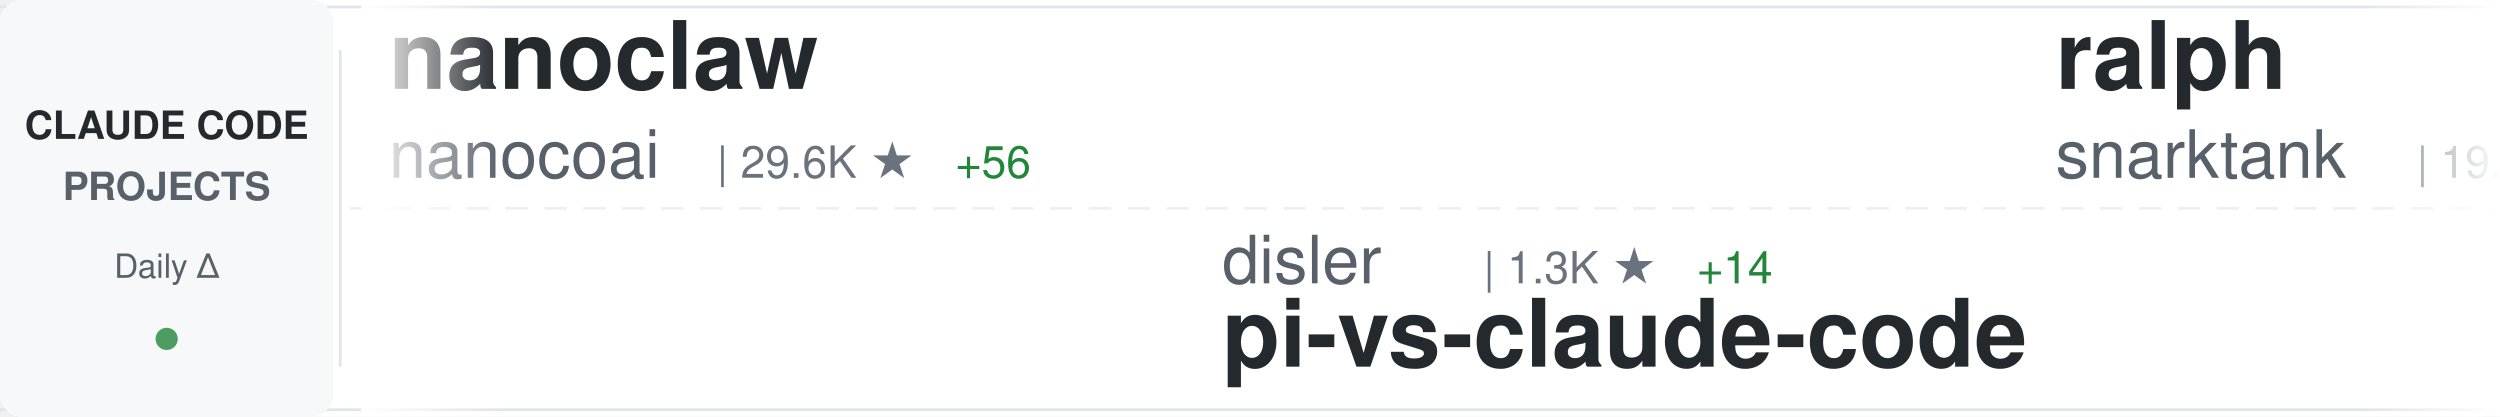
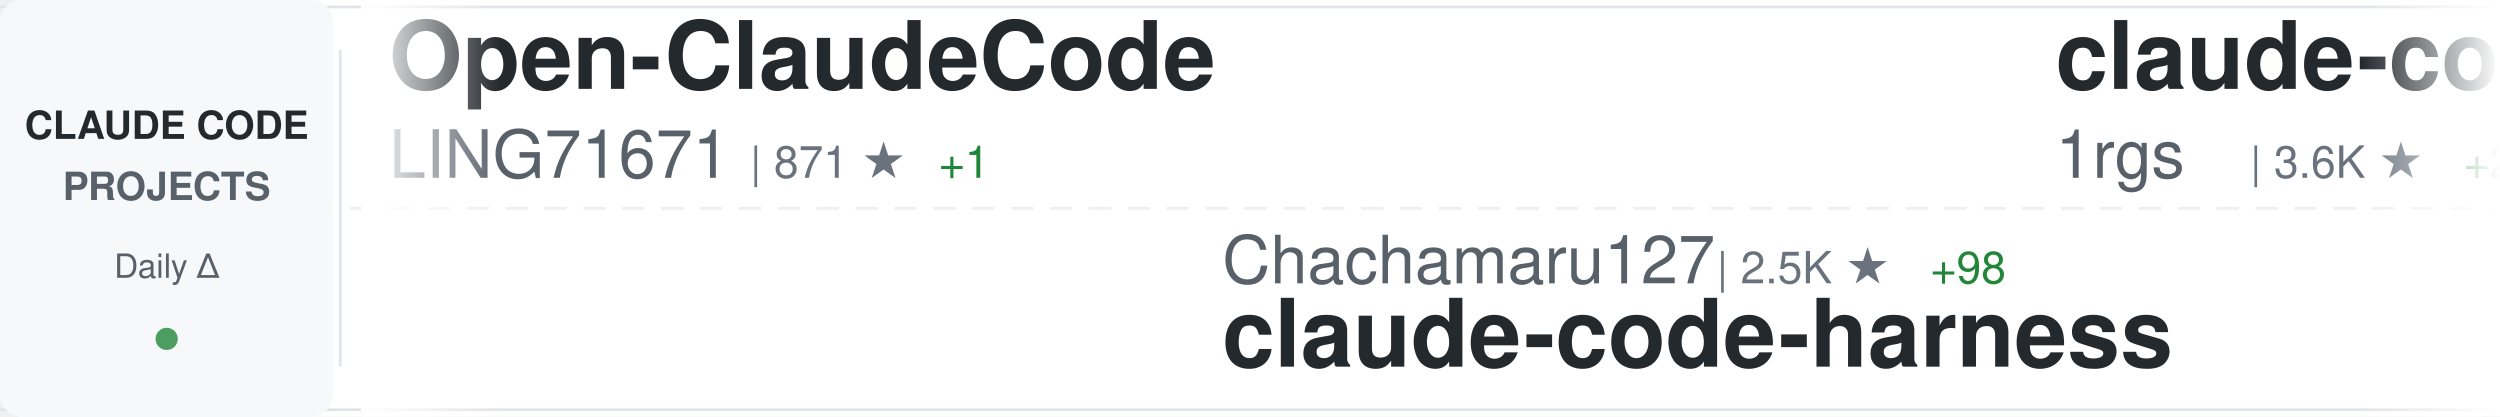
<svg xmlns="http://www.w3.org/2000/svg" width="900" height="150">
  <defs>
    <linearGradient id="awesomeLeftFade" x1="0%" y1="0%" x2="100%" y2="0%">
      <stop offset="0%" style="stop-color:#ffffff;stop-opacity:1" />
      <stop offset="100%" style="stop-color:#ffffff;stop-opacity:0" />
    </linearGradient>
    <linearGradient id="awesomeRightFade" x1="0%" y1="0%" x2="100%" y2="0%">
      <stop offset="0%" style="stop-color:#ffffff;stop-opacity:0" />
      <stop offset="100%" style="stop-color:#ffffff;stop-opacity:1" />
    </linearGradient>
  </defs>
  <rect width="900" height="150" fill="#ffffff" rx="8" />
  <rect x="0" y="2" width="900" height="1" fill="#e1e4e8" />
  <rect x="0" y="147" width="900" height="1" fill="#e1e4e8" />
  <line x1="0" y1="75" x2="900" y2="75" stroke="#e1e4e8" stroke-width="1" stroke-dasharray="8 6" opacity="0.6" />
  <rect x="0" y="0" width="120" height="150" fill="#f6f8fa" rx="8" />
  <text x="60" y="50" font-family="-apple-system, BlinkMacSystemFont, 'Segoe UI', Helvetica, Arial, sans-serif" font-size="14" font-weight="600" fill="#24292e" text-anchor="middle">CLAUDE CODE</text>
  <text x="60" y="72" font-family="-apple-system, BlinkMacSystemFont, 'Segoe UI', Helvetica, Arial, sans-serif" font-size="14" font-weight="600" fill="#586069" text-anchor="middle">PROJECTS</text>
  <text x="60" y="100" font-family="-apple-system, BlinkMacSystemFont, 'Segoe UI', Helvetica, Arial, sans-serif" font-size="12" font-weight="500" fill="#586069" text-anchor="middle">Daily Δ</text>
  <circle cx="60" cy="122" r="4" fill="#22863a" opacity="0.8" />
  <rect x="122" y="18" width="1" height="114" fill="#e1e4e8" />
  <clipPath id="awesomeTickerClip">
    <rect x="130" y="0" width="770" height="150" />
  </clipPath>
  <g clip-path="url(#awesomeTickerClip)">
    <g id="awesomeTickerItems">
      <animateTransform attributeName="transform" attributeType="XML" type="translate" from="0 0" to="-3000 0" dur="54s" repeatCount="indefinite" />
      <g transform="translate(0, 0)">
-         <text x="140" y="32" font-family="-apple-system, BlinkMacSystemFont, 'Segoe UI', Helvetica, Arial, sans-serif" font-size="34" font-weight="600" fill="#24292e">nanoclaw</text>
-         <text x="140" y="64" font-family="-apple-system, BlinkMacSystemFont, 'Segoe UI', Helvetica, Arial, sans-serif" font-size="24" font-weight="400" fill="#586069">nanocoai</text>
-         <text x="258" y="64" font-family="-apple-system, BlinkMacSystemFont, 'Segoe UI', Helvetica, Arial, sans-serif" font-size="16" font-weight="500" fill="#6a737d">| 29.6K ★</text>
-         <text x="344" y="64" font-family="-apple-system, BlinkMacSystemFont, 'Segoe UI', Helvetica, Arial, sans-serif" font-size="16" font-weight="500" fill="#22863a"> +56</text>
+         <text x="140" y="32" font-family="-apple-system, BlinkMacSystemFont, 'Segoe UI', Helvetica, Arial, sans-serif" font-size="34" font-weight="600" fill="#24292e">Open-ClaudeCode</text>
+         <text x="140" y="64" font-family="-apple-system, BlinkMacSystemFont, 'Segoe UI', Helvetica, Arial, sans-serif" font-size="24" font-weight="400" fill="#586069">LING71671</text>
+         <text x="270" y="64" font-family="-apple-system, BlinkMacSystemFont, 'Segoe UI', Helvetica, Arial, sans-serif" font-size="16" font-weight="500" fill="#6a737d">| 871 ★</text>
+         <text x="338" y="64" font-family="-apple-system, BlinkMacSystemFont, 'Segoe UI', Helvetica, Arial, sans-serif" font-size="16" font-weight="500" fill="#22863a"> +1</text>
      </g>
      <g transform="translate(300, 0)">
-         <text x="140" y="102" font-family="-apple-system, BlinkMacSystemFont, 'Segoe UI', Helvetica, Arial, sans-serif" font-size="24" font-weight="400" fill="#586069">disler</text>
-         <text x="234" y="102" font-family="-apple-system, BlinkMacSystemFont, 'Segoe UI', Helvetica, Arial, sans-serif" font-size="16" font-weight="500" fill="#6a737d">| 1.3K ★</text>
-         <text x="311" y="102" font-family="-apple-system, BlinkMacSystemFont, 'Segoe UI', Helvetica, Arial, sans-serif" font-size="16" font-weight="500" fill="#22863a"> +14</text>
-         <text x="140" y="132" font-family="-apple-system, BlinkMacSystemFont, 'Segoe UI', Helvetica, Arial, sans-serif" font-size="34" font-weight="600" fill="#24292e">pi-vs-claude-code</text>
+         <text x="140" y="102" font-family="-apple-system, BlinkMacSystemFont, 'Segoe UI', Helvetica, Arial, sans-serif" font-size="24" font-weight="400" fill="#586069">Chachamaru127</text>
+         <text x="318" y="102" font-family="-apple-system, BlinkMacSystemFont, 'Segoe UI', Helvetica, Arial, sans-serif" font-size="16" font-weight="500" fill="#6a737d">| 2.5K ★</text>
+         <text x="395" y="102" font-family="-apple-system, BlinkMacSystemFont, 'Segoe UI', Helvetica, Arial, sans-serif" font-size="16" font-weight="500" fill="#22863a"> +98</text>
+         <text x="140" y="132" font-family="-apple-system, BlinkMacSystemFont, 'Segoe UI', Helvetica, Arial, sans-serif" font-size="34" font-weight="600" fill="#24292e">claude-code-harness</text>
      </g>
      <g transform="translate(600, 0)">
-         <text x="140" y="32" font-family="-apple-system, BlinkMacSystemFont, 'Segoe UI', Helvetica, Arial, sans-serif" font-size="34" font-weight="600" fill="#24292e">ralph</text>
-         <text x="140" y="64" font-family="-apple-system, BlinkMacSystemFont, 'Segoe UI', Helvetica, Arial, sans-serif" font-size="24" font-weight="400" fill="#586069">snarktank</text>
-         <text x="270" y="64" font-family="-apple-system, BlinkMacSystemFont, 'Segoe UI', Helvetica, Arial, sans-serif" font-size="16" font-weight="500" fill="#6a737d">| 19.8K ★</text>
-         <text x="356" y="64" font-family="-apple-system, BlinkMacSystemFont, 'Segoe UI', Helvetica, Arial, sans-serif" font-size="16" font-weight="500" fill="#22863a"> +41</text>
+         <text x="140" y="32" font-family="-apple-system, BlinkMacSystemFont, 'Segoe UI', Helvetica, Arial, sans-serif" font-size="34" font-weight="600" fill="#24292e">claude-code-proxy</text>
+         <text x="140" y="64" font-family="-apple-system, BlinkMacSystemFont, 'Segoe UI', Helvetica, Arial, sans-serif" font-size="24" font-weight="400" fill="#586069">1rgs</text>
+         <text x="210" y="64" font-family="-apple-system, BlinkMacSystemFont, 'Segoe UI', Helvetica, Arial, sans-serif" font-size="16" font-weight="500" fill="#6a737d">| 3.6K ★</text>
+         <text x="287" y="64" font-family="-apple-system, BlinkMacSystemFont, 'Segoe UI', Helvetica, Arial, sans-serif" font-size="16" font-weight="500" fill="#22863a"> +2</text>
      </g>
      <g transform="translate(900, 0)">
-         <text x="140" y="102" font-family="-apple-system, BlinkMacSystemFont, 'Segoe UI', Helvetica, Arial, sans-serif" font-size="24" font-weight="400" fill="#586069">chauncygu</text>
-         <text x="270" y="102" font-family="-apple-system, BlinkMacSystemFont, 'Segoe UI', Helvetica, Arial, sans-serif" font-size="16" font-weight="500" fill="#6a737d">| 2.5K ★</text>
-         <text x="347" y="102" font-family="-apple-system, BlinkMacSystemFont, 'Segoe UI', Helvetica, Arial, sans-serif" font-size="16" font-weight="500" fill="#22863a"> +3</text>
-         <text x="140" y="132" font-family="-apple-system, BlinkMacSystemFont, 'Segoe UI', Helvetica, Arial, sans-serif" font-size="34" font-weight="600" fill="#24292e">collection-claude-code-s...</text>
+         <text x="140" y="102" font-family="-apple-system, BlinkMacSystemFont, 'Segoe UI', Helvetica, Arial, sans-serif" font-size="24" font-weight="400" fill="#586069">lorryjovens-hub</text>
+         <text x="342" y="102" font-family="-apple-system, BlinkMacSystemFont, 'Segoe UI', Helvetica, Arial, sans-serif" font-size="16" font-weight="500" fill="#6a737d">| 1.6K ★</text>
+         <text x="419" y="102" font-family="-apple-system, BlinkMacSystemFont, 'Segoe UI', Helvetica, Arial, sans-serif" font-size="16" font-weight="500" fill="#22863a"> +2</text>
+         <text x="140" y="132" font-family="-apple-system, BlinkMacSystemFont, 'Segoe UI', Helvetica, Arial, sans-serif" font-size="34" font-weight="600" fill="#24292e">claude-code-rust</text>
      </g>
      <g transform="translate(1200, 0)">
-         <text x="140" y="32" font-family="-apple-system, BlinkMacSystemFont, 'Segoe UI', Helvetica, Arial, sans-serif" font-size="34" font-weight="600" fill="#24292e">claude-code</text>
-         <text x="140" y="64" font-family="-apple-system, BlinkMacSystemFont, 'Segoe UI', Helvetica, Arial, sans-serif" font-size="24" font-weight="400" fill="#586069">anthropics</text>
-         <text x="282" y="64" font-family="-apple-system, BlinkMacSystemFont, 'Segoe UI', Helvetica, Arial, sans-serif" font-size="16" font-weight="500" fill="#6a737d">| 129.3K ★</text>
-         <text x="377" y="64" font-family="-apple-system, BlinkMacSystemFont, 'Segoe UI', Helvetica, Arial, sans-serif" font-size="16" font-weight="500" fill="#22863a"> +572</text>
+         <text x="140" y="32" font-family="-apple-system, BlinkMacSystemFont, 'Segoe UI', Helvetica, Arial, sans-serif" font-size="34" font-weight="600" fill="#24292e">claude-code-book</text>
+         <text x="140" y="64" font-family="-apple-system, BlinkMacSystemFont, 'Segoe UI', Helvetica, Arial, sans-serif" font-size="24" font-weight="400" fill="#586069">lintsinghua</text>
+         <text x="294" y="64" font-family="-apple-system, BlinkMacSystemFont, 'Segoe UI', Helvetica, Arial, sans-serif" font-size="16" font-weight="500" fill="#6a737d">| 3.5K ★</text>
+         <text x="371" y="64" font-family="-apple-system, BlinkMacSystemFont, 'Segoe UI', Helvetica, Arial, sans-serif" font-size="16" font-weight="500" fill="#22863a"> +17</text>
      </g>
      <g transform="translate(1500, 0)">
-         <text x="140" y="102" font-family="-apple-system, BlinkMacSystemFont, 'Segoe UI', Helvetica, Arial, sans-serif" font-size="24" font-weight="400" fill="#586069">fazxes</text>
-         <text x="234" y="102" font-family="-apple-system, BlinkMacSystemFont, 'Segoe UI', Helvetica, Arial, sans-serif" font-size="16" font-weight="500" fill="#6a737d">| 218 ★</text>
-         <text x="140" y="132" font-family="-apple-system, BlinkMacSystemFont, 'Segoe UI', Helvetica, Arial, sans-serif" font-size="34" font-weight="600" fill="#24292e">Claude-code</text>
+         <text x="140" y="102" font-family="-apple-system, BlinkMacSystemFont, 'Segoe UI', Helvetica, Arial, sans-serif" font-size="24" font-weight="400" fill="#586069">JrCx7scC</text>
+         <text x="258" y="102" font-family="-apple-system, BlinkMacSystemFont, 'Segoe UI', Helvetica, Arial, sans-serif" font-size="16" font-weight="500" fill="#6a737d">| 368 ★</text>
+         <text x="326" y="102" font-family="-apple-system, BlinkMacSystemFont, 'Segoe UI', Helvetica, Arial, sans-serif" font-size="16" font-weight="500" fill="#22863a"> +1</text>
+         <text x="140" y="132" font-family="-apple-system, BlinkMacSystemFont, 'Segoe UI', Helvetica, Arial, sans-serif" font-size="34" font-weight="600" fill="#24292e">claude-code-source</text>
      </g>
      <g transform="translate(1800, 0)">
-         <text x="140" y="32" font-family="-apple-system, BlinkMacSystemFont, 'Segoe UI', Helvetica, Arial, sans-serif" font-size="34" font-weight="600" fill="#24292e">claude-code-reverse</text>
-         <text x="140" y="64" font-family="-apple-system, BlinkMacSystemFont, 'Segoe UI', Helvetica, Arial, sans-serif" font-size="24" font-weight="400" fill="#586069">Yuyz0112</text>
-         <text x="258" y="64" font-family="-apple-system, BlinkMacSystemFont, 'Segoe UI', Helvetica, Arial, sans-serif" font-size="16" font-weight="500" fill="#6a737d">| 2.4K ★</text>
-         <text x="335" y="64" font-family="-apple-system, BlinkMacSystemFont, 'Segoe UI', Helvetica, Arial, sans-serif" font-size="16" font-weight="500" fill="#22863a"> +1</text>
+         <text x="140" y="32" font-family="-apple-system, BlinkMacSystemFont, 'Segoe UI', Helvetica, Arial, sans-serif" font-size="34" font-weight="600" fill="#24292e">claude-code-source-build</text>
+         <text x="140" y="64" font-family="-apple-system, BlinkMacSystemFont, 'Segoe UI', Helvetica, Arial, sans-serif" font-size="24" font-weight="400" fill="#586069">andrew-kramer-inno</text>
+         <text x="378" y="64" font-family="-apple-system, BlinkMacSystemFont, 'Segoe UI', Helvetica, Arial, sans-serif" font-size="16" font-weight="500" fill="#6a737d">| 591 ★</text>
      </g>
      <g transform="translate(2100, 0)">
-         <text x="140" y="102" font-family="-apple-system, BlinkMacSystemFont, 'Segoe UI', Helvetica, Arial, sans-serif" font-size="24" font-weight="400" fill="#586069">KPR111</text>
-         <text x="234" y="102" font-family="-apple-system, BlinkMacSystemFont, 'Segoe UI', Helvetica, Arial, sans-serif" font-size="16" font-weight="500" fill="#6a737d">| 18 ★</text>
-         <text x="140" y="132" font-family="-apple-system, BlinkMacSystemFont, 'Segoe UI', Helvetica, Arial, sans-serif" font-size="34" font-weight="600" fill="#24292e">Claude-Code</text>
+         <text x="140" y="102" font-family="-apple-system, BlinkMacSystemFont, 'Segoe UI', Helvetica, Arial, sans-serif" font-size="24" font-weight="400" fill="#586069">luyao618</text>
+         <text x="258" y="102" font-family="-apple-system, BlinkMacSystemFont, 'Segoe UI', Helvetica, Arial, sans-serif" font-size="16" font-weight="500" fill="#6a737d">| 1.5K ★</text>
+         <text x="335" y="102" font-family="-apple-system, BlinkMacSystemFont, 'Segoe UI', Helvetica, Arial, sans-serif" font-size="16" font-weight="500" fill="#22863a"> +3</text>
+         <text x="140" y="132" font-family="-apple-system, BlinkMacSystemFont, 'Segoe UI', Helvetica, Arial, sans-serif" font-size="34" font-weight="600" fill="#24292e">Claude-Code-Source-Study</text>
      </g>
      <g transform="translate(2400, 0)">
-         <text x="140" y="32" font-family="-apple-system, BlinkMacSystemFont, 'Segoe UI', Helvetica, Arial, sans-serif" font-size="34" font-weight="600" fill="#24292e">claude-code</text>
-         <text x="140" y="64" font-family="-apple-system, BlinkMacSystemFont, 'Segoe UI', Helvetica, Arial, sans-serif" font-size="24" font-weight="400" fill="#586069">T-Lab-CUHKSZ</text>
-         <text x="306" y="64" font-family="-apple-system, BlinkMacSystemFont, 'Segoe UI', Helvetica, Arial, sans-serif" font-size="16" font-weight="500" fill="#6a737d">| 317 ★</text>
+         <text x="140" y="32" font-family="-apple-system, BlinkMacSystemFont, 'Segoe UI', Helvetica, Arial, sans-serif" font-size="34" font-weight="600" fill="#24292e">claude-howto</text>
+         <text x="140" y="64" font-family="-apple-system, BlinkMacSystemFont, 'Segoe UI', Helvetica, Arial, sans-serif" font-size="24" font-weight="400" fill="#586069">luongnv89</text>
+         <text x="270" y="64" font-family="-apple-system, BlinkMacSystemFont, 'Segoe UI', Helvetica, Arial, sans-serif" font-size="16" font-weight="500" fill="#6a737d">| 34.8K ★</text>
+         <text x="356" y="64" font-family="-apple-system, BlinkMacSystemFont, 'Segoe UI', Helvetica, Arial, sans-serif" font-size="16" font-weight="500" fill="#22863a"> +79</text>
      </g>
      <g transform="translate(2700, 0)">
-         <text x="140" y="102" font-family="-apple-system, BlinkMacSystemFont, 'Segoe UI', Helvetica, Arial, sans-serif" font-size="24" font-weight="400" fill="#586069">mehmoodosman</text>
-         <text x="306" y="102" font-family="-apple-system, BlinkMacSystemFont, 'Segoe UI', Helvetica, Arial, sans-serif" font-size="16" font-weight="500" fill="#6a737d">| 169 ★</text>
-         <text x="140" y="132" font-family="-apple-system, BlinkMacSystemFont, 'Segoe UI', Helvetica, Arial, sans-serif" font-size="34" font-weight="600" fill="#24292e">claude-code</text>
+         <text x="140" y="102" font-family="-apple-system, BlinkMacSystemFont, 'Segoe UI', Helvetica, Arial, sans-serif" font-size="24" font-weight="400" fill="#586069">huangserva</text>
+         <text x="282" y="102" font-family="-apple-system, BlinkMacSystemFont, 'Segoe UI', Helvetica, Arial, sans-serif" font-size="16" font-weight="500" fill="#6a737d">| 592 ★</text>
+         <text x="140" y="132" font-family="-apple-system, BlinkMacSystemFont, 'Segoe UI', Helvetica, Arial, sans-serif" font-size="34" font-weight="600" fill="#24292e">claude-code-cli</text>
      </g>
      <g transform="translate(3000, 0)">
-         <text x="140" y="32" font-family="-apple-system, BlinkMacSystemFont, 'Segoe UI', Helvetica, Arial, sans-serif" font-size="34" font-weight="600" fill="#24292e">nanoclaw</text>
-         <text x="140" y="64" font-family="-apple-system, BlinkMacSystemFont, 'Segoe UI', Helvetica, Arial, sans-serif" font-size="24" font-weight="400" fill="#586069">nanocoai</text>
-         <text x="258" y="64" font-family="-apple-system, BlinkMacSystemFont, 'Segoe UI', Helvetica, Arial, sans-serif" font-size="16" font-weight="500" fill="#6a737d">| 29.6K ★</text>
-         <text x="344" y="64" font-family="-apple-system, BlinkMacSystemFont, 'Segoe UI', Helvetica, Arial, sans-serif" font-size="16" font-weight="500" fill="#22863a"> +56</text>
+         <text x="140" y="32" font-family="-apple-system, BlinkMacSystemFont, 'Segoe UI', Helvetica, Arial, sans-serif" font-size="34" font-weight="600" fill="#24292e">Open-ClaudeCode</text>
+         <text x="140" y="64" font-family="-apple-system, BlinkMacSystemFont, 'Segoe UI', Helvetica, Arial, sans-serif" font-size="24" font-weight="400" fill="#586069">LING71671</text>
+         <text x="270" y="64" font-family="-apple-system, BlinkMacSystemFont, 'Segoe UI', Helvetica, Arial, sans-serif" font-size="16" font-weight="500" fill="#6a737d">| 871 ★</text>
+         <text x="338" y="64" font-family="-apple-system, BlinkMacSystemFont, 'Segoe UI', Helvetica, Arial, sans-serif" font-size="16" font-weight="500" fill="#22863a"> +1</text>
      </g>
      <g transform="translate(3300, 0)">
-         <text x="140" y="102" font-family="-apple-system, BlinkMacSystemFont, 'Segoe UI', Helvetica, Arial, sans-serif" font-size="24" font-weight="400" fill="#586069">disler</text>
-         <text x="234" y="102" font-family="-apple-system, BlinkMacSystemFont, 'Segoe UI', Helvetica, Arial, sans-serif" font-size="16" font-weight="500" fill="#6a737d">| 1.3K ★</text>
-         <text x="311" y="102" font-family="-apple-system, BlinkMacSystemFont, 'Segoe UI', Helvetica, Arial, sans-serif" font-size="16" font-weight="500" fill="#22863a"> +14</text>
-         <text x="140" y="132" font-family="-apple-system, BlinkMacSystemFont, 'Segoe UI', Helvetica, Arial, sans-serif" font-size="34" font-weight="600" fill="#24292e">pi-vs-claude-code</text>
+         <text x="140" y="102" font-family="-apple-system, BlinkMacSystemFont, 'Segoe UI', Helvetica, Arial, sans-serif" font-size="24" font-weight="400" fill="#586069">Chachamaru127</text>
+         <text x="318" y="102" font-family="-apple-system, BlinkMacSystemFont, 'Segoe UI', Helvetica, Arial, sans-serif" font-size="16" font-weight="500" fill="#6a737d">| 2.5K ★</text>
+         <text x="395" y="102" font-family="-apple-system, BlinkMacSystemFont, 'Segoe UI', Helvetica, Arial, sans-serif" font-size="16" font-weight="500" fill="#22863a"> +98</text>
+         <text x="140" y="132" font-family="-apple-system, BlinkMacSystemFont, 'Segoe UI', Helvetica, Arial, sans-serif" font-size="34" font-weight="600" fill="#24292e">claude-code-harness</text>
      </g>
      <g transform="translate(3600, 0)">
-         <text x="140" y="32" font-family="-apple-system, BlinkMacSystemFont, 'Segoe UI', Helvetica, Arial, sans-serif" font-size="34" font-weight="600" fill="#24292e">ralph</text>
-         <text x="140" y="64" font-family="-apple-system, BlinkMacSystemFont, 'Segoe UI', Helvetica, Arial, sans-serif" font-size="24" font-weight="400" fill="#586069">snarktank</text>
-         <text x="270" y="64" font-family="-apple-system, BlinkMacSystemFont, 'Segoe UI', Helvetica, Arial, sans-serif" font-size="16" font-weight="500" fill="#6a737d">| 19.8K ★</text>
-         <text x="356" y="64" font-family="-apple-system, BlinkMacSystemFont, 'Segoe UI', Helvetica, Arial, sans-serif" font-size="16" font-weight="500" fill="#22863a"> +41</text>
+         <text x="140" y="32" font-family="-apple-system, BlinkMacSystemFont, 'Segoe UI', Helvetica, Arial, sans-serif" font-size="34" font-weight="600" fill="#24292e">claude-code-proxy</text>
+         <text x="140" y="64" font-family="-apple-system, BlinkMacSystemFont, 'Segoe UI', Helvetica, Arial, sans-serif" font-size="24" font-weight="400" fill="#586069">1rgs</text>
+         <text x="210" y="64" font-family="-apple-system, BlinkMacSystemFont, 'Segoe UI', Helvetica, Arial, sans-serif" font-size="16" font-weight="500" fill="#6a737d">| 3.6K ★</text>
+         <text x="287" y="64" font-family="-apple-system, BlinkMacSystemFont, 'Segoe UI', Helvetica, Arial, sans-serif" font-size="16" font-weight="500" fill="#22863a"> +2</text>
      </g>
      <g transform="translate(3900, 0)">
-         <text x="140" y="102" font-family="-apple-system, BlinkMacSystemFont, 'Segoe UI', Helvetica, Arial, sans-serif" font-size="24" font-weight="400" fill="#586069">chauncygu</text>
-         <text x="270" y="102" font-family="-apple-system, BlinkMacSystemFont, 'Segoe UI', Helvetica, Arial, sans-serif" font-size="16" font-weight="500" fill="#6a737d">| 2.5K ★</text>
-         <text x="347" y="102" font-family="-apple-system, BlinkMacSystemFont, 'Segoe UI', Helvetica, Arial, sans-serif" font-size="16" font-weight="500" fill="#22863a"> +3</text>
-         <text x="140" y="132" font-family="-apple-system, BlinkMacSystemFont, 'Segoe UI', Helvetica, Arial, sans-serif" font-size="34" font-weight="600" fill="#24292e">collection-claude-code-s...</text>
+         <text x="140" y="102" font-family="-apple-system, BlinkMacSystemFont, 'Segoe UI', Helvetica, Arial, sans-serif" font-size="24" font-weight="400" fill="#586069">lorryjovens-hub</text>
+         <text x="342" y="102" font-family="-apple-system, BlinkMacSystemFont, 'Segoe UI', Helvetica, Arial, sans-serif" font-size="16" font-weight="500" fill="#6a737d">| 1.6K ★</text>
+         <text x="419" y="102" font-family="-apple-system, BlinkMacSystemFont, 'Segoe UI', Helvetica, Arial, sans-serif" font-size="16" font-weight="500" fill="#22863a"> +2</text>
+         <text x="140" y="132" font-family="-apple-system, BlinkMacSystemFont, 'Segoe UI', Helvetica, Arial, sans-serif" font-size="34" font-weight="600" fill="#24292e">claude-code-rust</text>
      </g>
    </g>
  </g>
  <rect x="130" y="0" width="50" height="150" fill="url(#awesomeLeftFade)" />
  <rect x="850" y="0" width="50" height="150" fill="url(#awesomeRightFade)" />
</svg>
